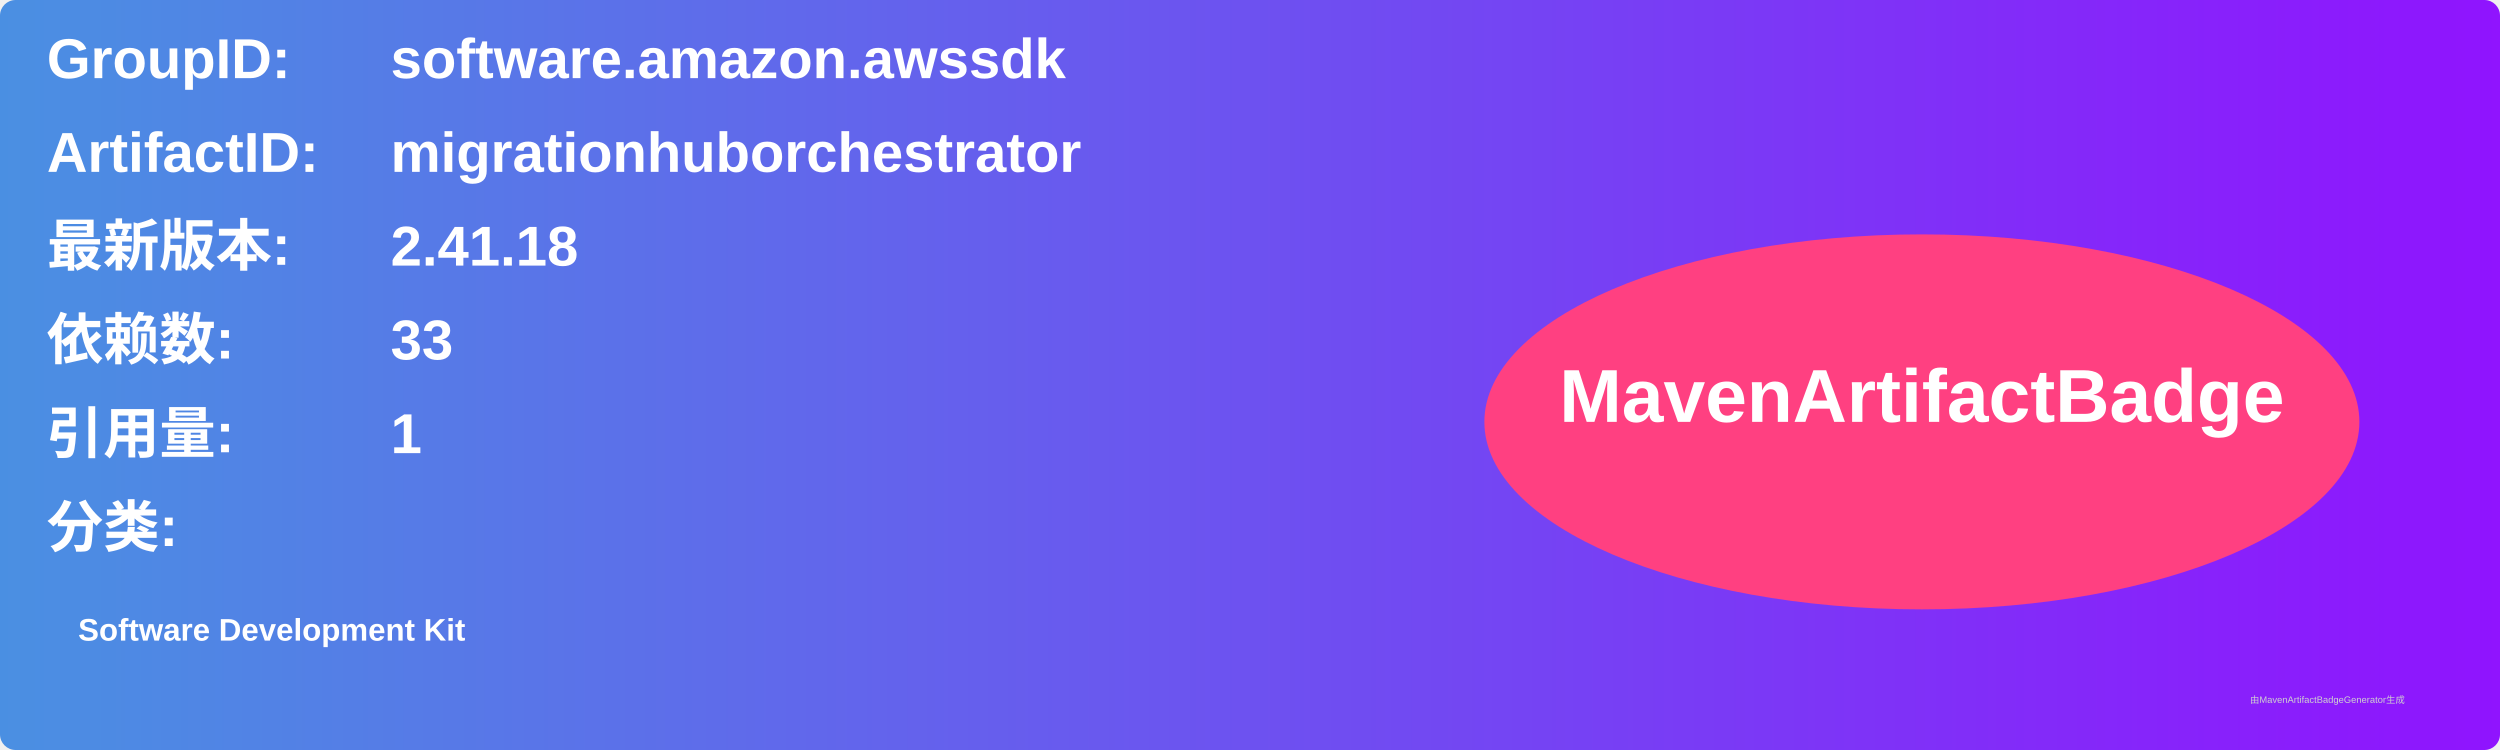
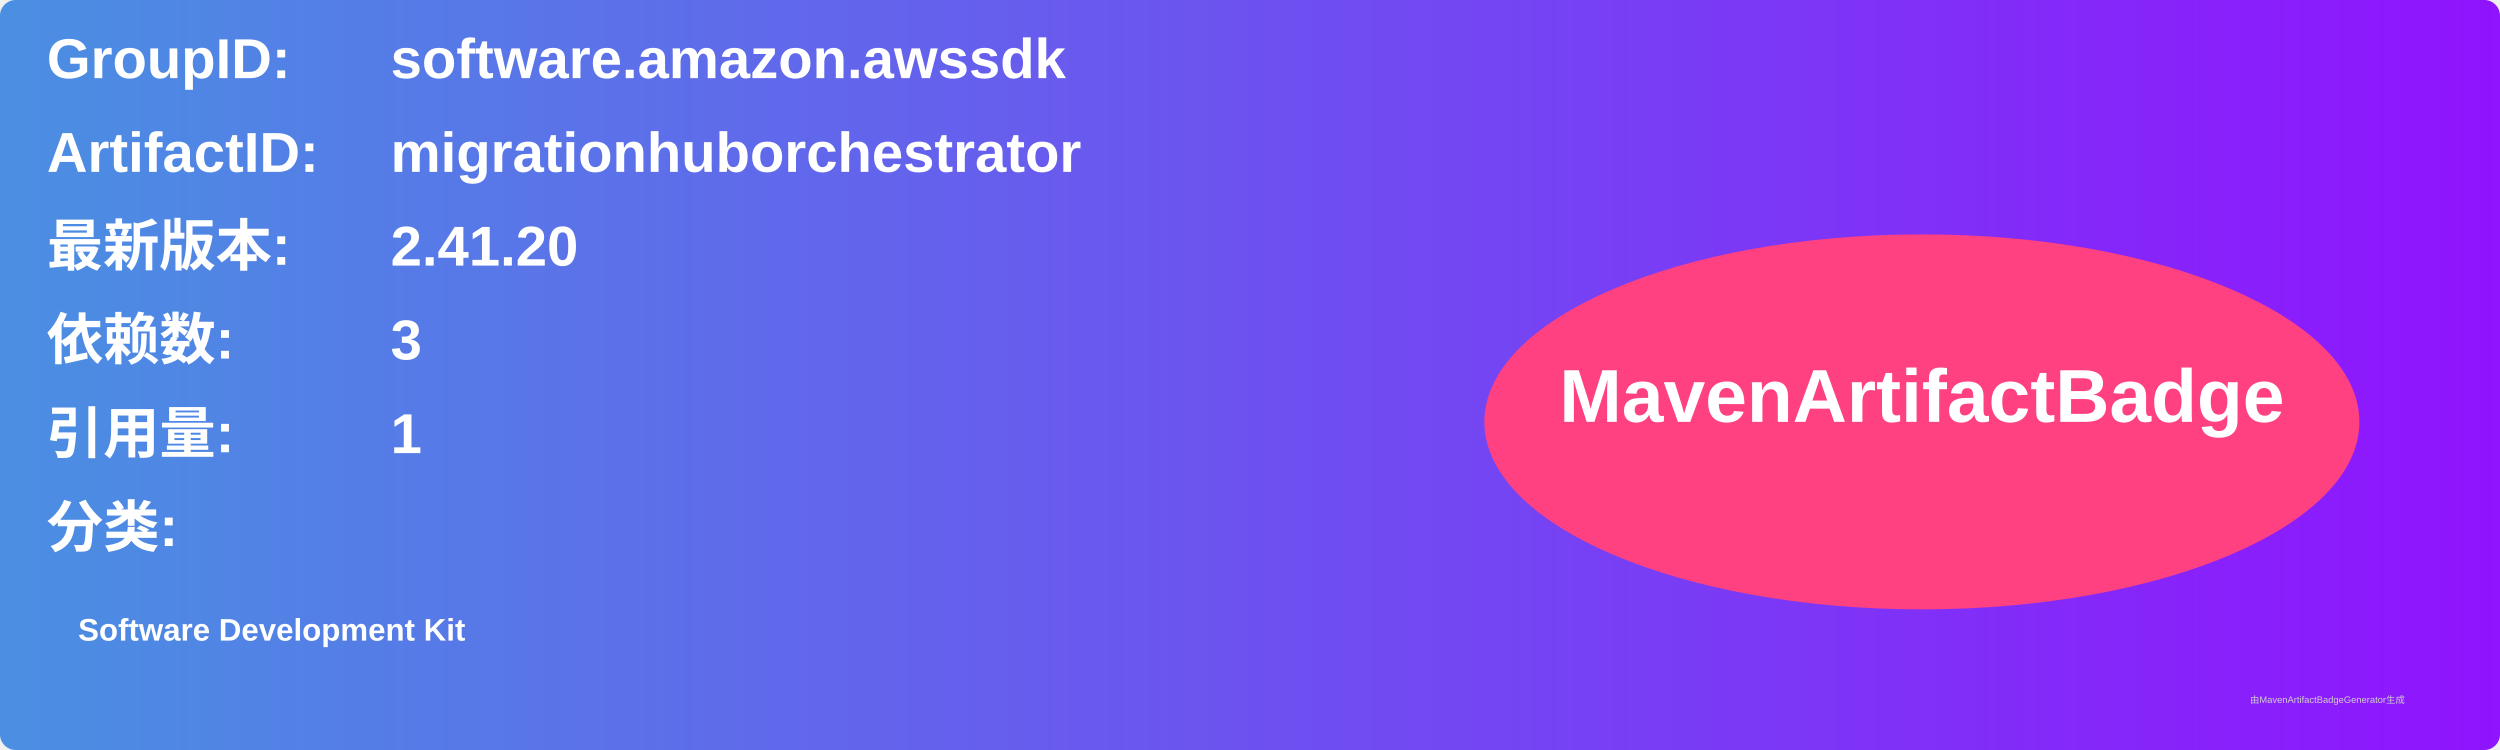
<svg xmlns="http://www.w3.org/2000/svg" width="800" height="240" viewBox="0 0 800 240">
  <linearGradient id="grad" x1="0%" y1="0%" x2="100%" y2="0%">
    <stop offset="0%" stop-color="#4a90e2" />
    <stop offset="100%" stop-color="#9013fe" />
  </linearGradient>
  <rect width="100%" height="100%" rx="5" ry="5" fill="url(#grad)" />
  <g transform="translate(15, 15)">
    <text x="0" y="10" font-family="Arial" font-size="18" fill="white" font-weight="bold" width="260">GroupID:</text>
    <text x="110" y="10" font-family="Arial" font-size="18" fill="white" font-weight="bold" width="460">software.amazon.awssdk</text>
    <text x="0" y="40" font-family="Arial" font-size="18" fill="white" font-weight="bold" width="260">ArtifactID:</text>
    <text x="110" y="40" font-family="Arial" font-size="18" fill="white" font-weight="bold" width="460">migrationhuborchestrator</text>
    <text x="0" y="70" font-family="Arial" font-size="18" fill="white" font-weight="bold">最新版本:</text>
    <text x="110" y="70" font-family="Arial" font-size="18" fill="white" font-weight="bold">
-       <tspan font-weight="bold">2.41.18</tspan>
+       <tspan font-weight="bold">2.41.20</tspan>
    </text>
    <text x="0" y="100" font-family="Arial" font-size="18" fill="white" font-weight="bold">依赖数: </text>
    <text x="110" y="100" font-family="Arial" font-size="18" fill="white">
-       <tspan font-weight="bold">33</tspan>
+       <tspan font-weight="bold">3</tspan>
    </text>
    <text x="0" y="130" font-family="Arial" font-size="18" fill="white" font-weight="bold">引用量: </text>
    <text x="110" y="130" font-family="Arial" font-size="18" fill="white">
      <tspan font-weight="bold">1</tspan>
    </text>
    <text x="0" y="160" font-family="Arial" font-size="18" fill="white" font-weight="bold">分类:</text>
    <text x="10" y="190" font-family="Arial" font-size="10" fill="white">
      <tspan font-weight="bold">Software Development Kit</tspan>
    </text>
    <ellipse cx="600" cy="120" rx="140" ry="60" fill="#ff4081" />
    <text x="600" y="120" text-anchor="middle" font-family="Arial" font-size="24" fill="white" font-weight="bold">MavenArtifactBadge</text>
  </g>
  <text x="720" y="225" font-family="Arial" font-size="3" fill="#d0d0d0">由MavenArtifactBadgeGenerator生成</text>
</svg>
